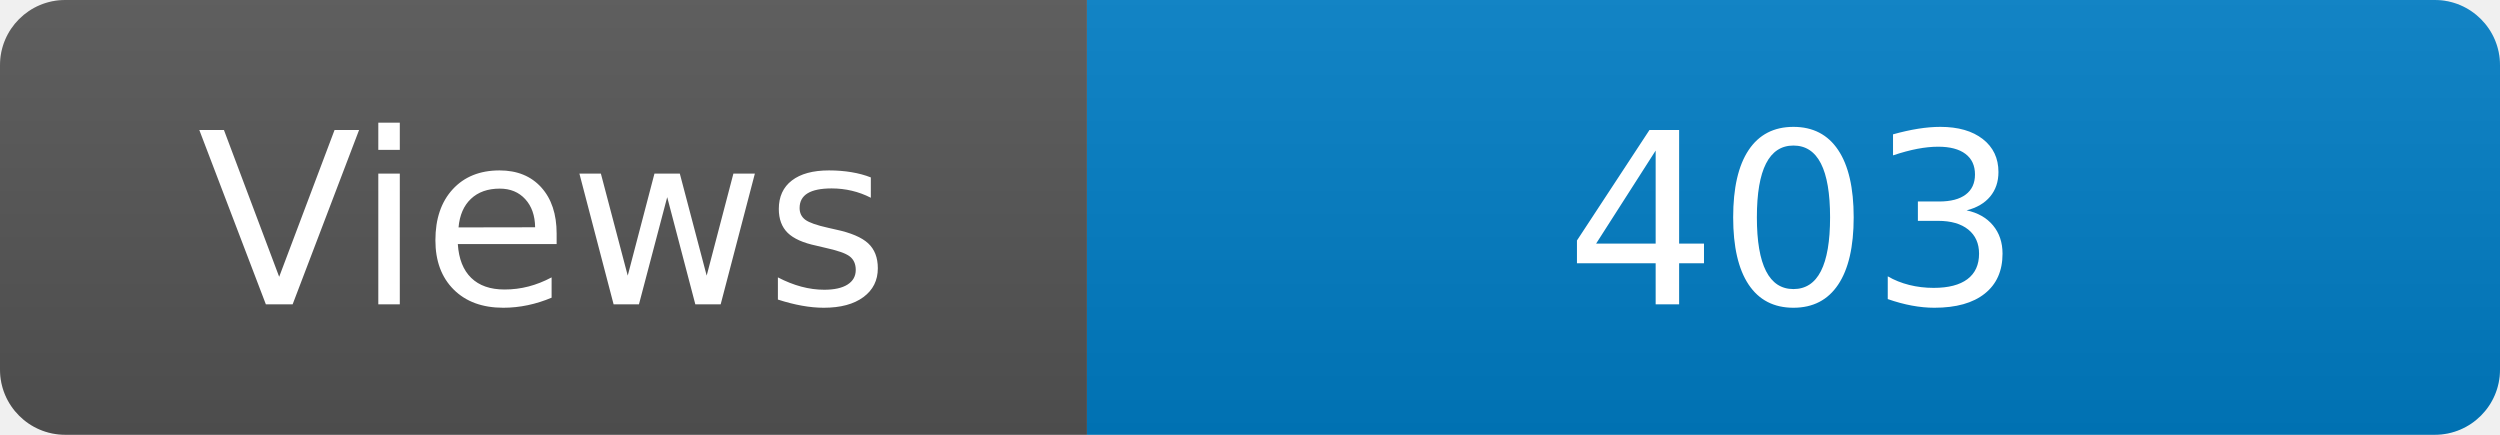
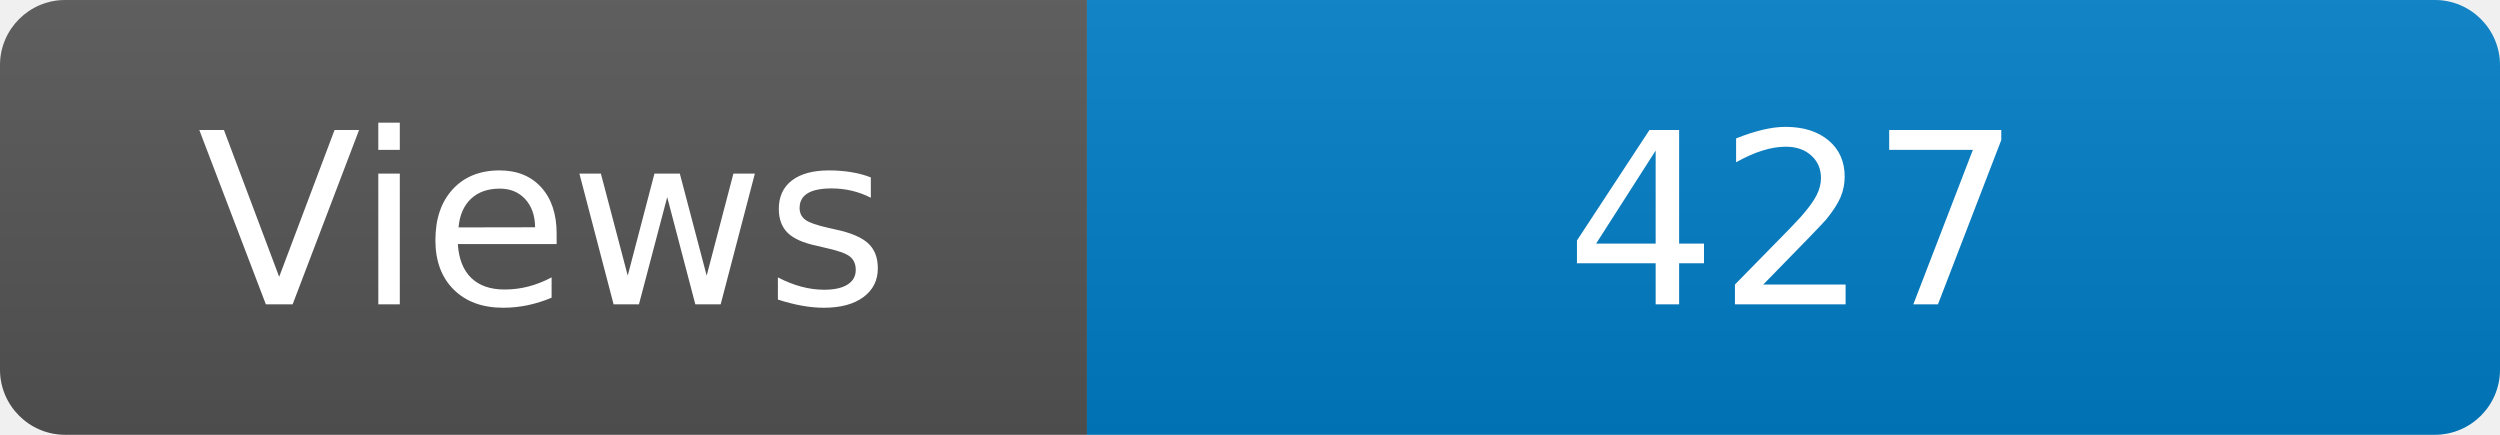
<svg xmlns="http://www.w3.org/2000/svg" width="115" height="20" role="img" aria-label="Maintained?: yes">
  <linearGradient id="s" x2="0" y2="100%">
    <stop offset="0" stop-color="#bbb" stop-opacity=".1" />
    <stop offset="1" stop-opacity=".1" />
  </linearGradient>
  <clipPath id="r">
    <rect width="115" height="20" rx="3" fill="#fff" />
  </clipPath>
  <g clip-path="url(#r)">
    <rect width="50" height="20" fill="#555" />
    <rect x="50" width="160" height="20" fill="#007ec6" />
    <rect width="115" height="20" fill="url(#s)" />
  </g>
  <g fill="#fff" text-anchor="middle" font-family="Verdana,Geneva,DejaVu Sans,sans-serif" font-size="110">
    <text x="250" y="140" transform="scale(.1)" fill="#fff">Views</text>
-     <text x="825" y="140" transform="scale(.1)" fill="#fff">403</text>
+     <text x="825" y="140" transform="scale(.1)" fill="#fff">427</text>
  </g>
</svg>
